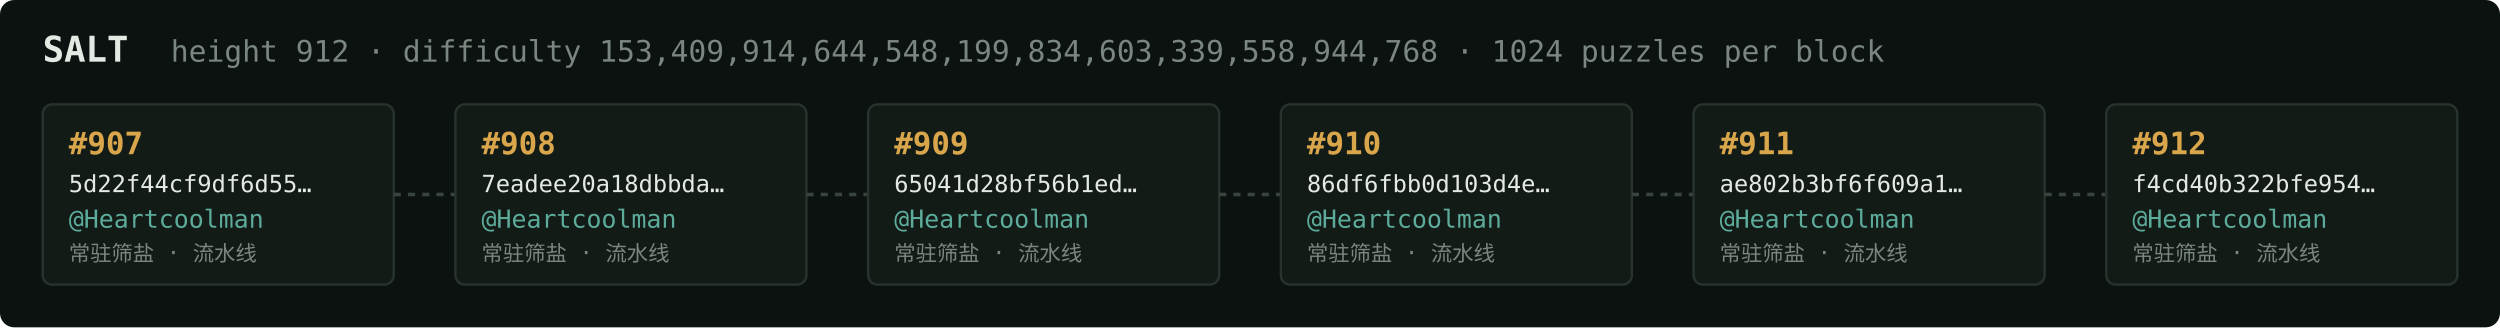
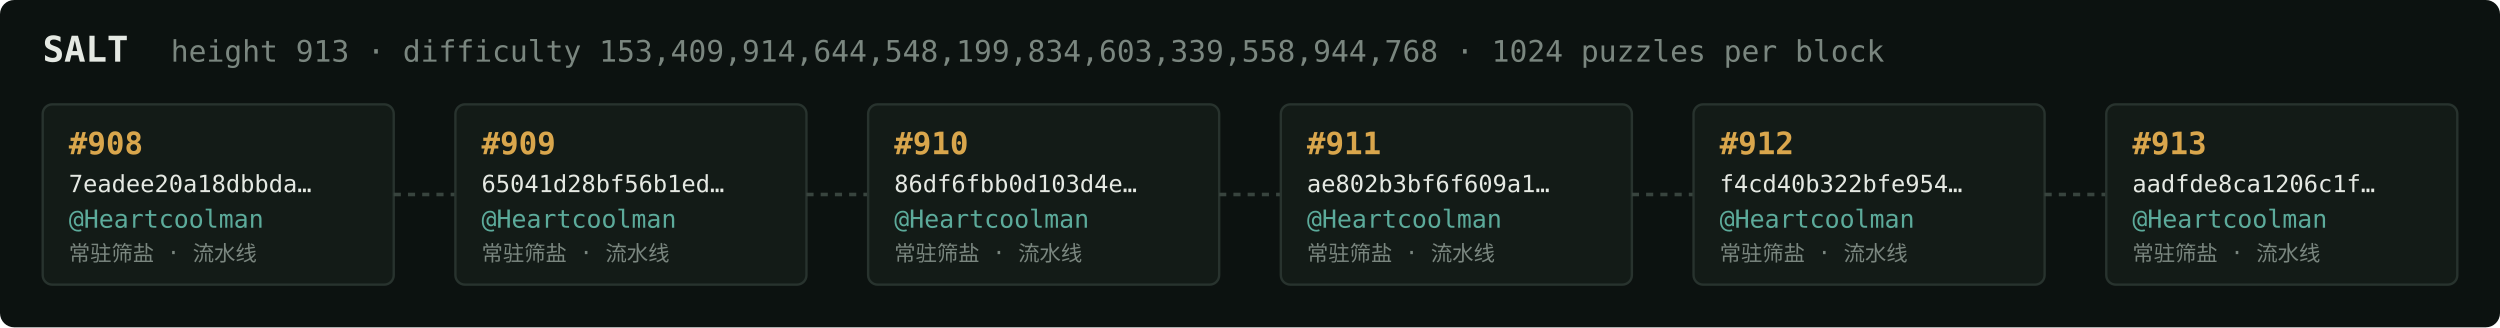
<svg xmlns="http://www.w3.org/2000/svg" width="1054" height="138" viewBox="0 0 1054 138" font-family="ui-monospace,SFMono-Regular,Menlo,monospace">
  <rect fill="#0c1210" width="1054" height="138" rx="6" />
  <text x="18" y="26" fill="#e5e9e3" font-size="15" font-weight="700">SALT</text>
-   <text x="72" y="26" fill="#7a867f" font-size="12.5">height 912 · difficulty 153,409,914,644,548,199,834,603,339,558,944,768 · 1024 puzzles per block</text>
+   <text x="72" y="26" fill="#7a867f" font-size="12.5">height 913 · difficulty 153,409,914,644,548,199,834,603,339,558,944,768 · 1024 puzzles per block</text>
  <rect x="18" y="44" width="148" height="76" rx="4" fill="#131b17" stroke="#28332e" stroke-width="1" />
-   <text x="29" y="65" fill="#d9a64c" font-size="13" font-weight="700">#907</text>
-   <text x="29" y="81" fill="#e5e9e3" font-size="10">5d22f44cf9df6d55…</text>
+   <text x="29" y="65" fill="#d9a64c" font-size="13" font-weight="700">#908</text>
+   <text x="29" y="81" fill="#e5e9e3" font-size="10">7eadee20a18dbbda…</text>
  <text x="29" y="96" fill="#5cab9b" font-size="10.5">@Heartcoolman</text>
  <text x="29" y="110" fill="#7a867f" font-size="9">常驻筛盐 · 流水线</text>
  <line x1="166" y1="82.0" x2="192" y2="82.0" stroke="#38443e" stroke-width="1.5" stroke-dasharray="3 3" />
  <rect x="192" y="44" width="148" height="76" rx="4" fill="#131b17" stroke="#28332e" stroke-width="1" />
-   <text x="203" y="65" fill="#d9a64c" font-size="13" font-weight="700">#908</text>
-   <text x="203" y="81" fill="#e5e9e3" font-size="10">7eadee20a18dbbda…</text>
+   <text x="203" y="65" fill="#d9a64c" font-size="13" font-weight="700">#909</text>
+   <text x="203" y="81" fill="#e5e9e3" font-size="10">65041d28bf56b1ed…</text>
  <text x="203" y="96" fill="#5cab9b" font-size="10.5">@Heartcoolman</text>
  <text x="203" y="110" fill="#7a867f" font-size="9">常驻筛盐 · 流水线</text>
  <line x1="340" y1="82.0" x2="366" y2="82.0" stroke="#38443e" stroke-width="1.5" stroke-dasharray="3 3" />
  <rect x="366" y="44" width="148" height="76" rx="4" fill="#131b17" stroke="#28332e" stroke-width="1" />
-   <text x="377" y="65" fill="#d9a64c" font-size="13" font-weight="700">#909</text>
-   <text x="377" y="81" fill="#e5e9e3" font-size="10">65041d28bf56b1ed…</text>
+   <text x="377" y="65" fill="#d9a64c" font-size="13" font-weight="700">#910</text>
+   <text x="377" y="81" fill="#e5e9e3" font-size="10">86df6fbb0d103d4e…</text>
  <text x="377" y="96" fill="#5cab9b" font-size="10.5">@Heartcoolman</text>
  <text x="377" y="110" fill="#7a867f" font-size="9">常驻筛盐 · 流水线</text>
  <line x1="514" y1="82.0" x2="540" y2="82.0" stroke="#38443e" stroke-width="1.5" stroke-dasharray="3 3" />
  <rect x="540" y="44" width="148" height="76" rx="4" fill="#131b17" stroke="#28332e" stroke-width="1" />
-   <text x="551" y="65" fill="#d9a64c" font-size="13" font-weight="700">#910</text>
-   <text x="551" y="81" fill="#e5e9e3" font-size="10">86df6fbb0d103d4e…</text>
+   <text x="551" y="65" fill="#d9a64c" font-size="13" font-weight="700">#911</text>
+   <text x="551" y="81" fill="#e5e9e3" font-size="10">ae802b3bf6f609a1…</text>
  <text x="551" y="96" fill="#5cab9b" font-size="10.5">@Heartcoolman</text>
  <text x="551" y="110" fill="#7a867f" font-size="9">常驻筛盐 · 流水线</text>
  <line x1="688" y1="82.0" x2="714" y2="82.0" stroke="#38443e" stroke-width="1.5" stroke-dasharray="3 3" />
  <rect x="714" y="44" width="148" height="76" rx="4" fill="#131b17" stroke="#28332e" stroke-width="1" />
-   <text x="725" y="65" fill="#d9a64c" font-size="13" font-weight="700">#911</text>
-   <text x="725" y="81" fill="#e5e9e3" font-size="10">ae802b3bf6f609a1…</text>
+   <text x="725" y="65" fill="#d9a64c" font-size="13" font-weight="700">#912</text>
+   <text x="725" y="81" fill="#e5e9e3" font-size="10">f4cd40b322bfe954…</text>
  <text x="725" y="96" fill="#5cab9b" font-size="10.5">@Heartcoolman</text>
  <text x="725" y="110" fill="#7a867f" font-size="9">常驻筛盐 · 流水线</text>
  <line x1="862" y1="82.0" x2="888" y2="82.0" stroke="#38443e" stroke-width="1.5" stroke-dasharray="3 3" />
  <rect x="888" y="44" width="148" height="76" rx="4" fill="#131b17" stroke="#28332e" stroke-width="1" />
-   <text x="899" y="65" fill="#d9a64c" font-size="13" font-weight="700">#912</text>
-   <text x="899" y="81" fill="#e5e9e3" font-size="10">f4cd40b322bfe954…</text>
+   <text x="899" y="65" fill="#d9a64c" font-size="13" font-weight="700">#913</text>
+   <text x="899" y="81" fill="#e5e9e3" font-size="10">aadfde8ca1206c1f…</text>
  <text x="899" y="96" fill="#5cab9b" font-size="10.5">@Heartcoolman</text>
  <text x="899" y="110" fill="#7a867f" font-size="9">常驻筛盐 · 流水线</text>
</svg>
